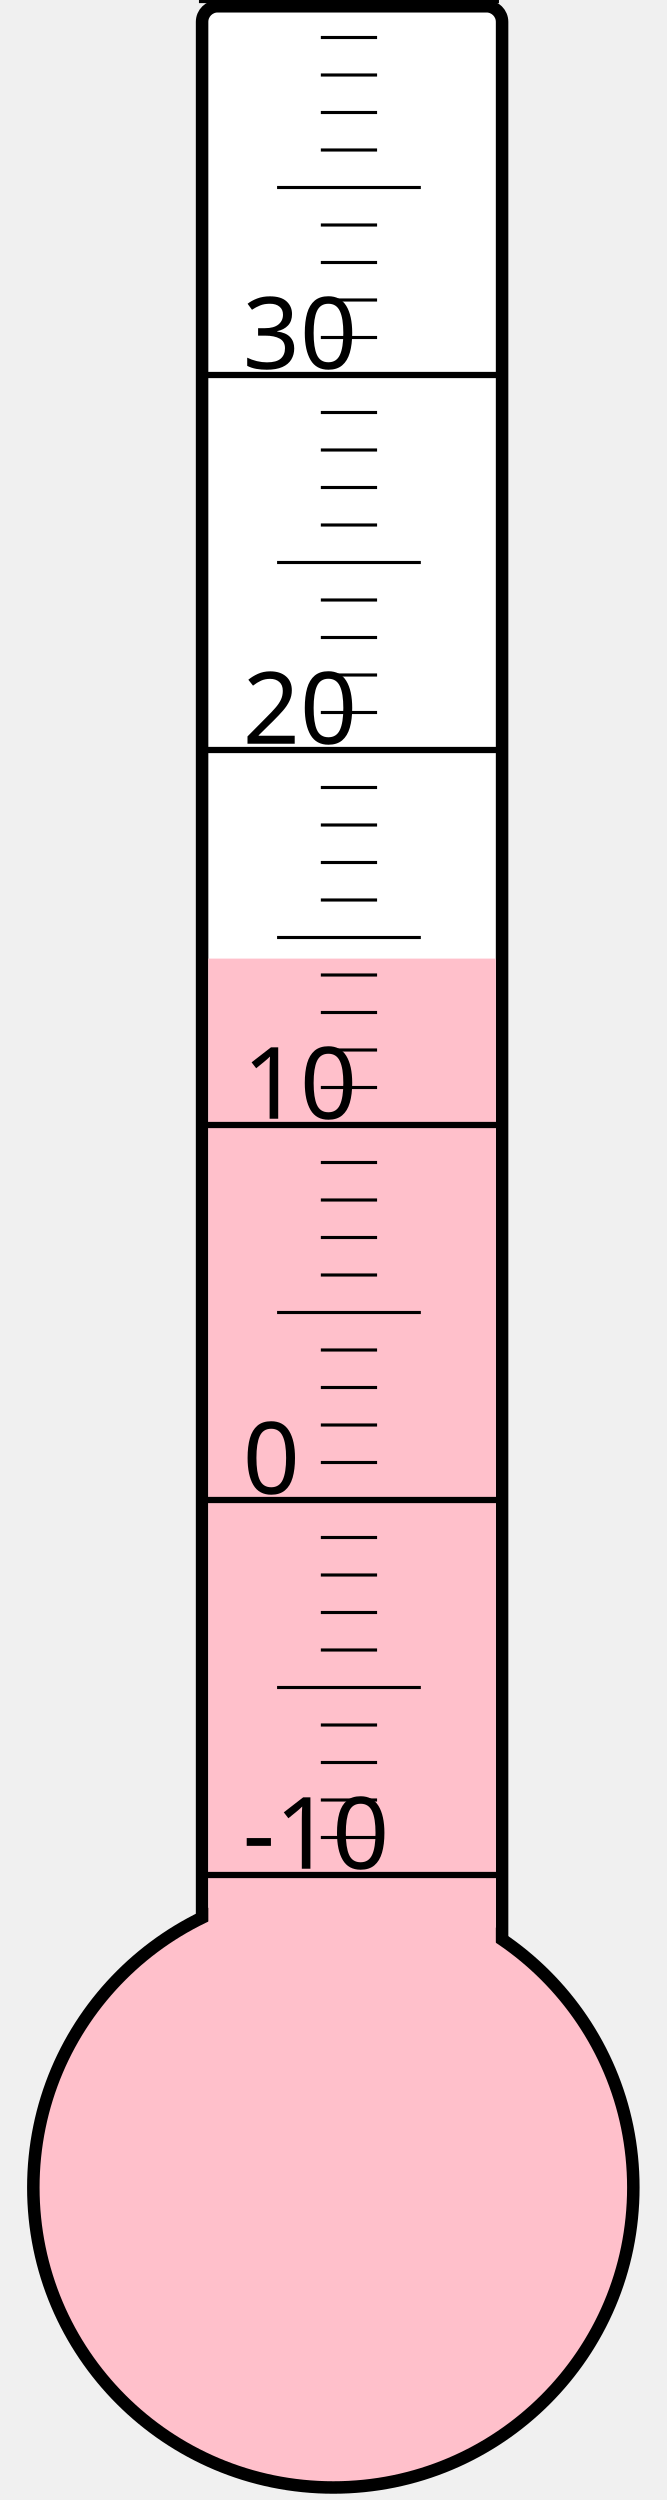
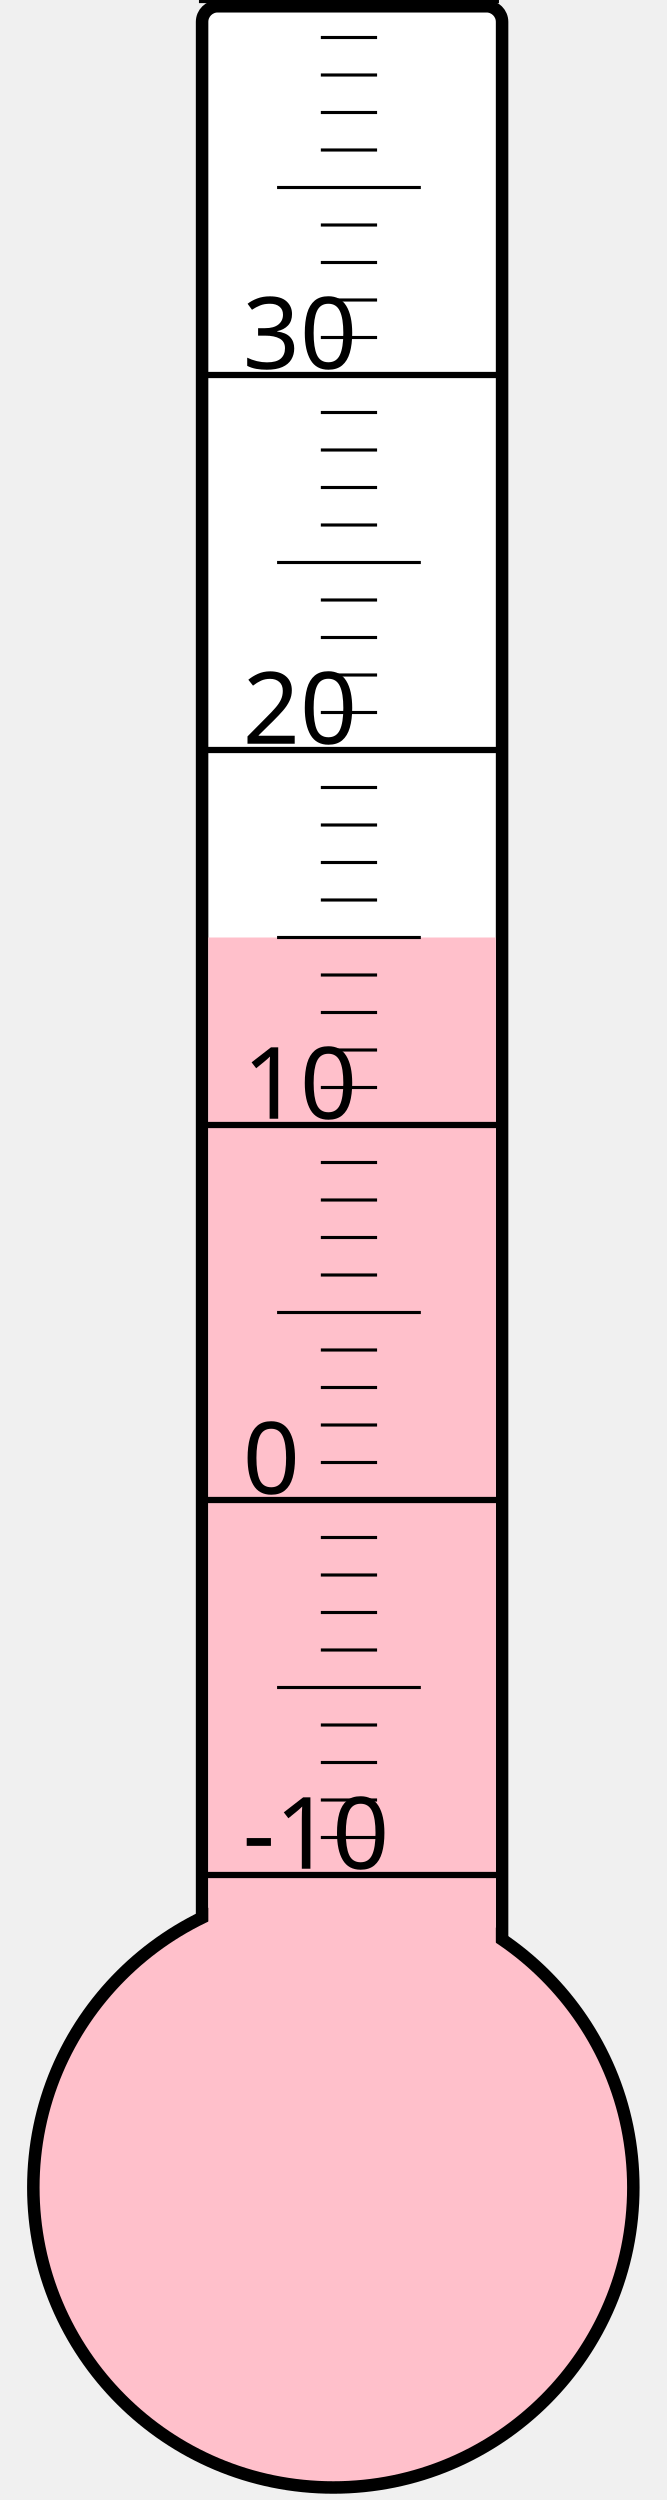
<svg xmlns="http://www.w3.org/2000/svg" width="40px" height="150px" viewBox="0 0 200 800">
  <rect width="200" height="800" x="0" y="0" style="fill: #ffffeb; fill-opacity: 0;" />
  <rect width="96" height="680" x="58" y="2" rx="5" ry="5" style="fill: white; fill-opacity: 1; stroke: black; stroke-width: 4;" />
  <circle cx="100" cy="700" r="96" style="fill: pink; stroke: black; stroke-width: 4;" />
-   <rect width="92" height="393.25" x="60" y="306.75" style="fill: pink; fill-opacity: 1; stroke-width: 0;" />
+   <rect width="92" height="400.0" x="60" y="300.0" style="fill: pink; fill-opacity: 1; stroke-width: 0;" />
  <text x="71" y="598" style="font-family: sans-serif; font-size: 24pt;">-10</text>
  <text x="71" y="478" style="font-family: sans-serif; font-size: 24pt;">0</text>
  <text x="71" y="358" style="font-family: sans-serif; font-size: 24pt;">10</text>
  <text x="71" y="238" style="font-family: sans-serif; font-size: 24pt;">20</text>
  <text x="71" y="118" style="font-family: sans-serif; font-size: 24pt;">30</text>
  <g style="stroke: black;">
    <line x1="57" y1="600" x2="153" y2="600" style="stroke-width: 2;" />
    <line x1="96" y1="588" x2="114" y2="588" style="stroke-width: 1;" />
    <line x1="96" y1="576" x2="114" y2="576" style="stroke-width: 1;" />
    <line x1="96" y1="564" x2="114" y2="564" style="stroke-width: 1;" />
    <line x1="96" y1="552" x2="114" y2="552" style="stroke-width: 1;" />
    <line x1="82" y1="540" x2="128" y2="540" style="stroke-width: 1;" />
    <line x1="96" y1="528" x2="114" y2="528" style="stroke-width: 1;" />
    <line x1="96" y1="516" x2="114" y2="516" style="stroke-width: 1;" />
    <line x1="96" y1="504" x2="114" y2="504" style="stroke-width: 1;" />
    <line x1="96" y1="492" x2="114" y2="492" style="stroke-width: 1;" />
    <line x1="57" y1="480" x2="153" y2="480" style="stroke-width: 2;" />
    <line x1="96" y1="468" x2="114" y2="468" style="stroke-width: 1;" />
    <line x1="96" y1="456" x2="114" y2="456" style="stroke-width: 1;" />
    <line x1="96" y1="444" x2="114" y2="444" style="stroke-width: 1;" />
    <line x1="96" y1="432" x2="114" y2="432" style="stroke-width: 1;" />
    <line x1="82" y1="420" x2="128" y2="420" style="stroke-width: 1;" />
    <line x1="96" y1="408" x2="114" y2="408" style="stroke-width: 1;" />
    <line x1="96" y1="396" x2="114" y2="396" style="stroke-width: 1;" />
    <line x1="96" y1="384" x2="114" y2="384" style="stroke-width: 1;" />
    <line x1="96" y1="372" x2="114" y2="372" style="stroke-width: 1;" />
    <line x1="57" y1="360" x2="153" y2="360" style="stroke-width: 2;" />
    <line x1="96" y1="348" x2="114" y2="348" style="stroke-width: 1;" />
    <line x1="96" y1="336" x2="114" y2="336" style="stroke-width: 1;" />
    <line x1="96" y1="324" x2="114" y2="324" style="stroke-width: 1;" />
    <line x1="96" y1="312" x2="114" y2="312" style="stroke-width: 1;" />
    <line x1="82" y1="300" x2="128" y2="300" style="stroke-width: 1;" />
    <line x1="96" y1="288" x2="114" y2="288" style="stroke-width: 1;" />
    <line x1="96" y1="276" x2="114" y2="276" style="stroke-width: 1;" />
    <line x1="96" y1="264" x2="114" y2="264" style="stroke-width: 1;" />
    <line x1="96" y1="252" x2="114" y2="252" style="stroke-width: 1;" />
    <line x1="57" y1="240" x2="153" y2="240" style="stroke-width: 2;" />
    <line x1="96" y1="228" x2="114" y2="228" style="stroke-width: 1;" />
    <line x1="96" y1="216" x2="114" y2="216" style="stroke-width: 1;" />
    <line x1="96" y1="204" x2="114" y2="204" style="stroke-width: 1;" />
    <line x1="96" y1="192" x2="114" y2="192" style="stroke-width: 1;" />
    <line x1="82" y1="180" x2="128" y2="180" style="stroke-width: 1;" />
    <line x1="96" y1="168" x2="114" y2="168" style="stroke-width: 1;" />
    <line x1="96" y1="156" x2="114" y2="156" style="stroke-width: 1;" />
    <line x1="96" y1="144" x2="114" y2="144" style="stroke-width: 1;" />
    <line x1="96" y1="132" x2="114" y2="132" style="stroke-width: 1;" />
    <line x1="57" y1="120" x2="153" y2="120" style="stroke-width: 2;" />
    <line x1="96" y1="108" x2="114" y2="108" style="stroke-width: 1;" />
    <line x1="96" y1="96" x2="114" y2="96" style="stroke-width: 1;" />
    <line x1="96" y1="84" x2="114" y2="84" style="stroke-width: 1;" />
    <line x1="96" y1="72" x2="114" y2="72" style="stroke-width: 1;" />
    <line x1="82" y1="60" x2="128" y2="60" style="stroke-width: 1;" />
    <line x1="96" y1="48" x2="114" y2="48" style="stroke-width: 1;" />
    <line x1="96" y1="36" x2="114" y2="36" style="stroke-width: 1;" />
    <line x1="96" y1="24" x2="114" y2="24" style="stroke-width: 1;" />
    <line x1="96" y1="12" x2="114" y2="12" style="stroke-width: 1;" />
    <line x1="57" y1="0" x2="153" y2="0" style="stroke-width: 2;" />
  </g>
</svg>
